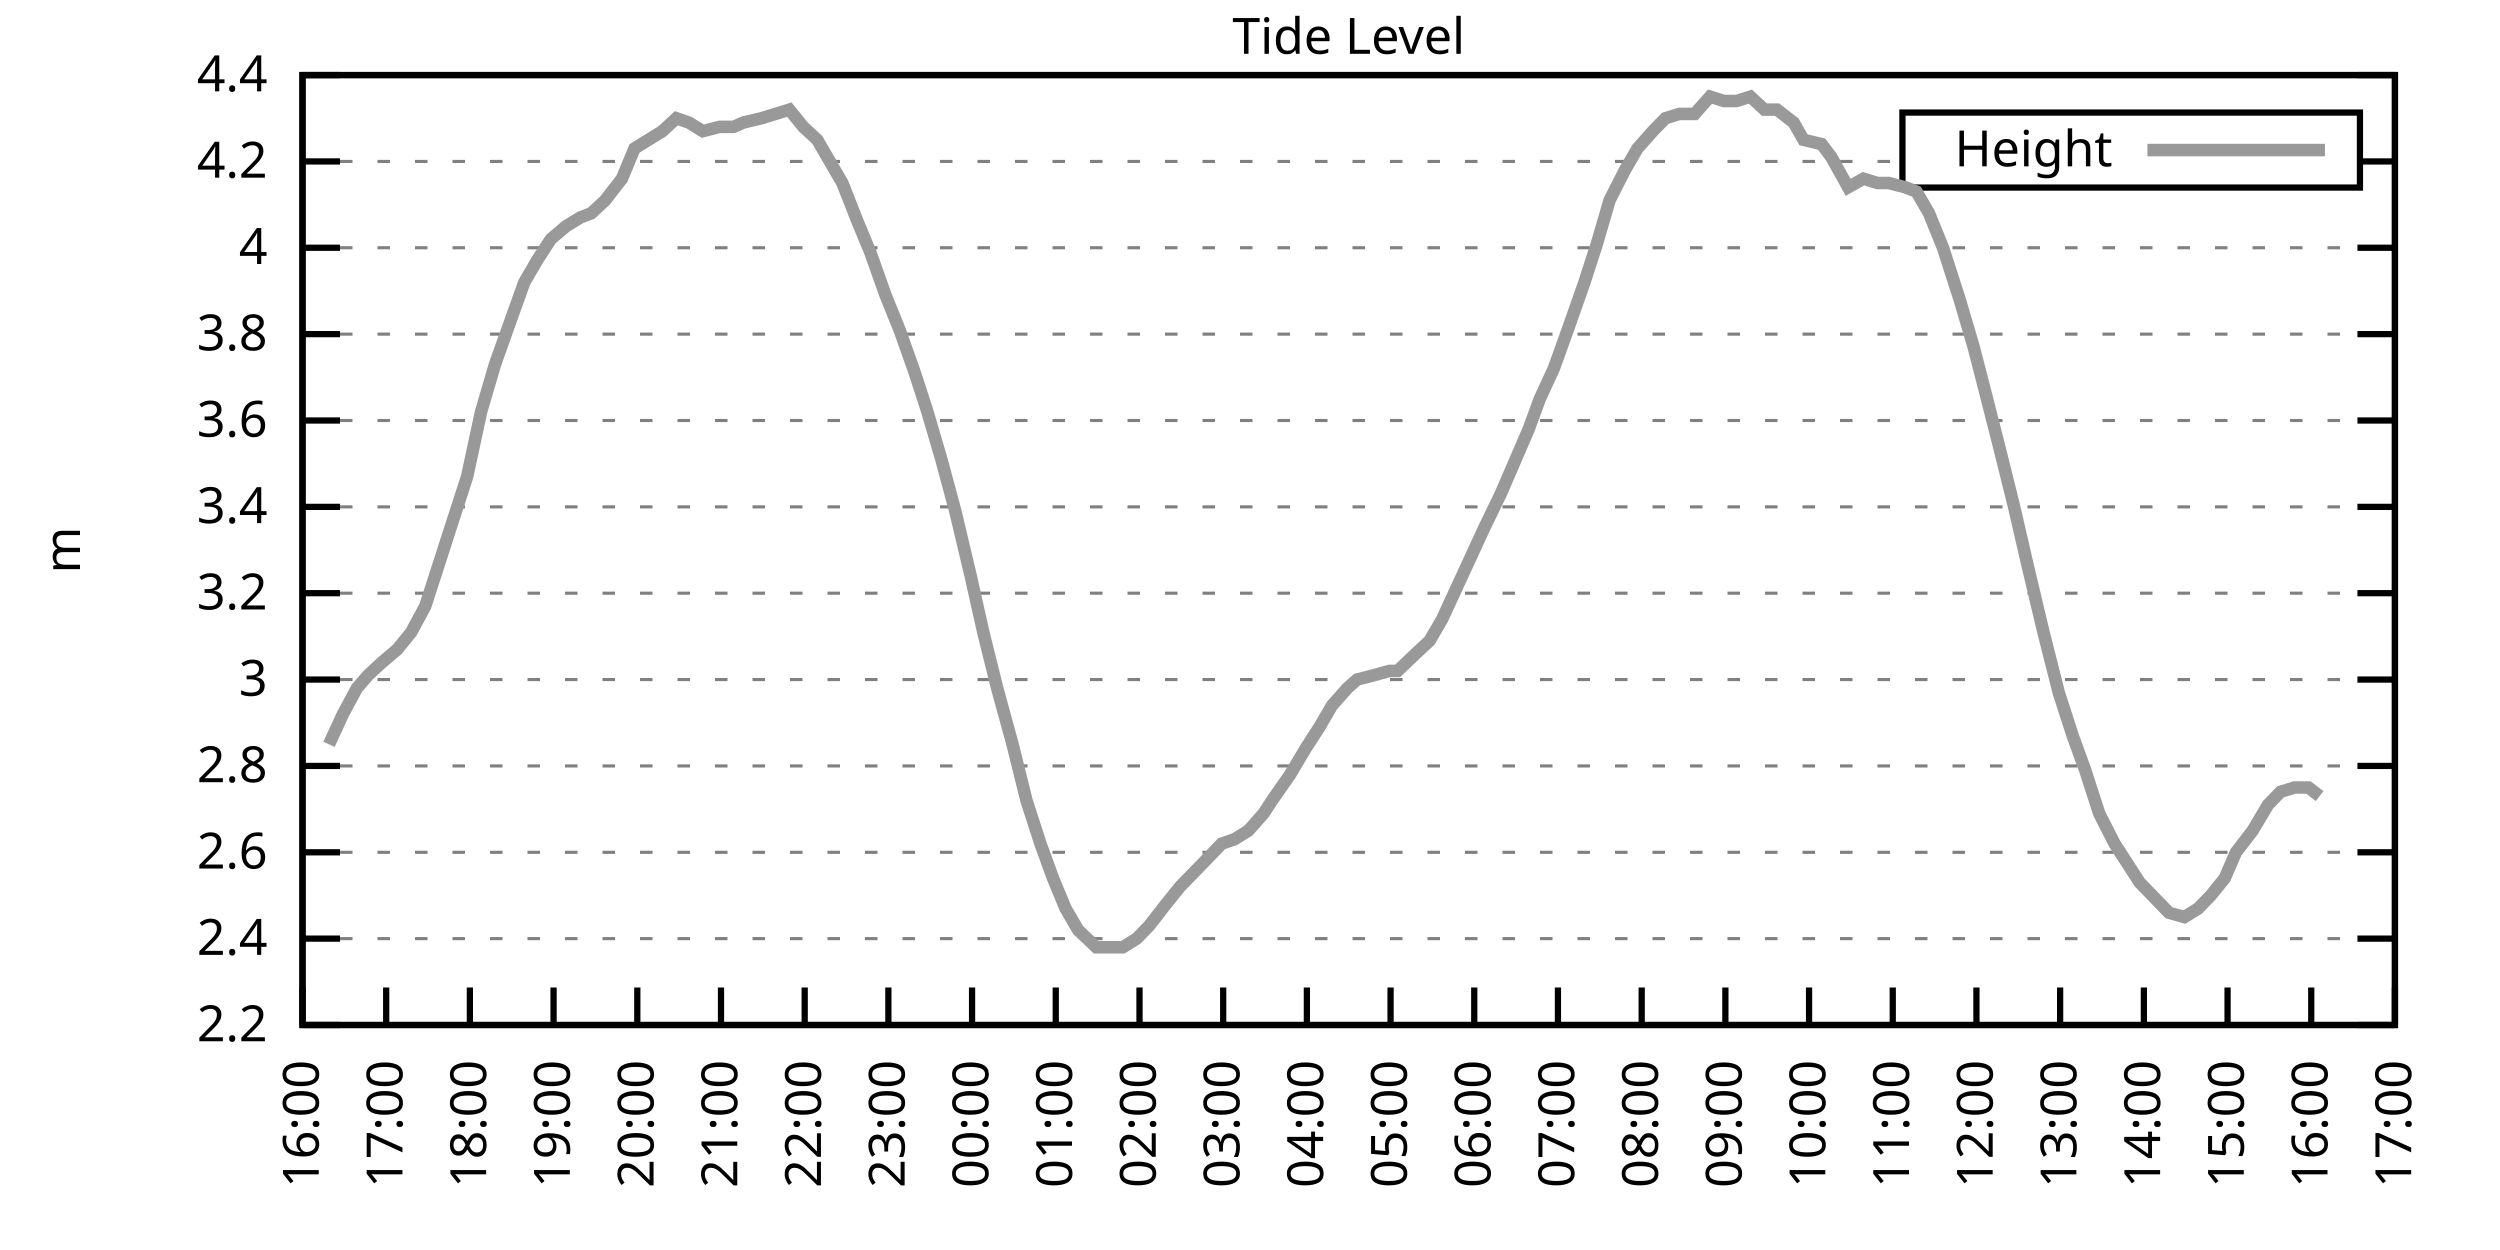
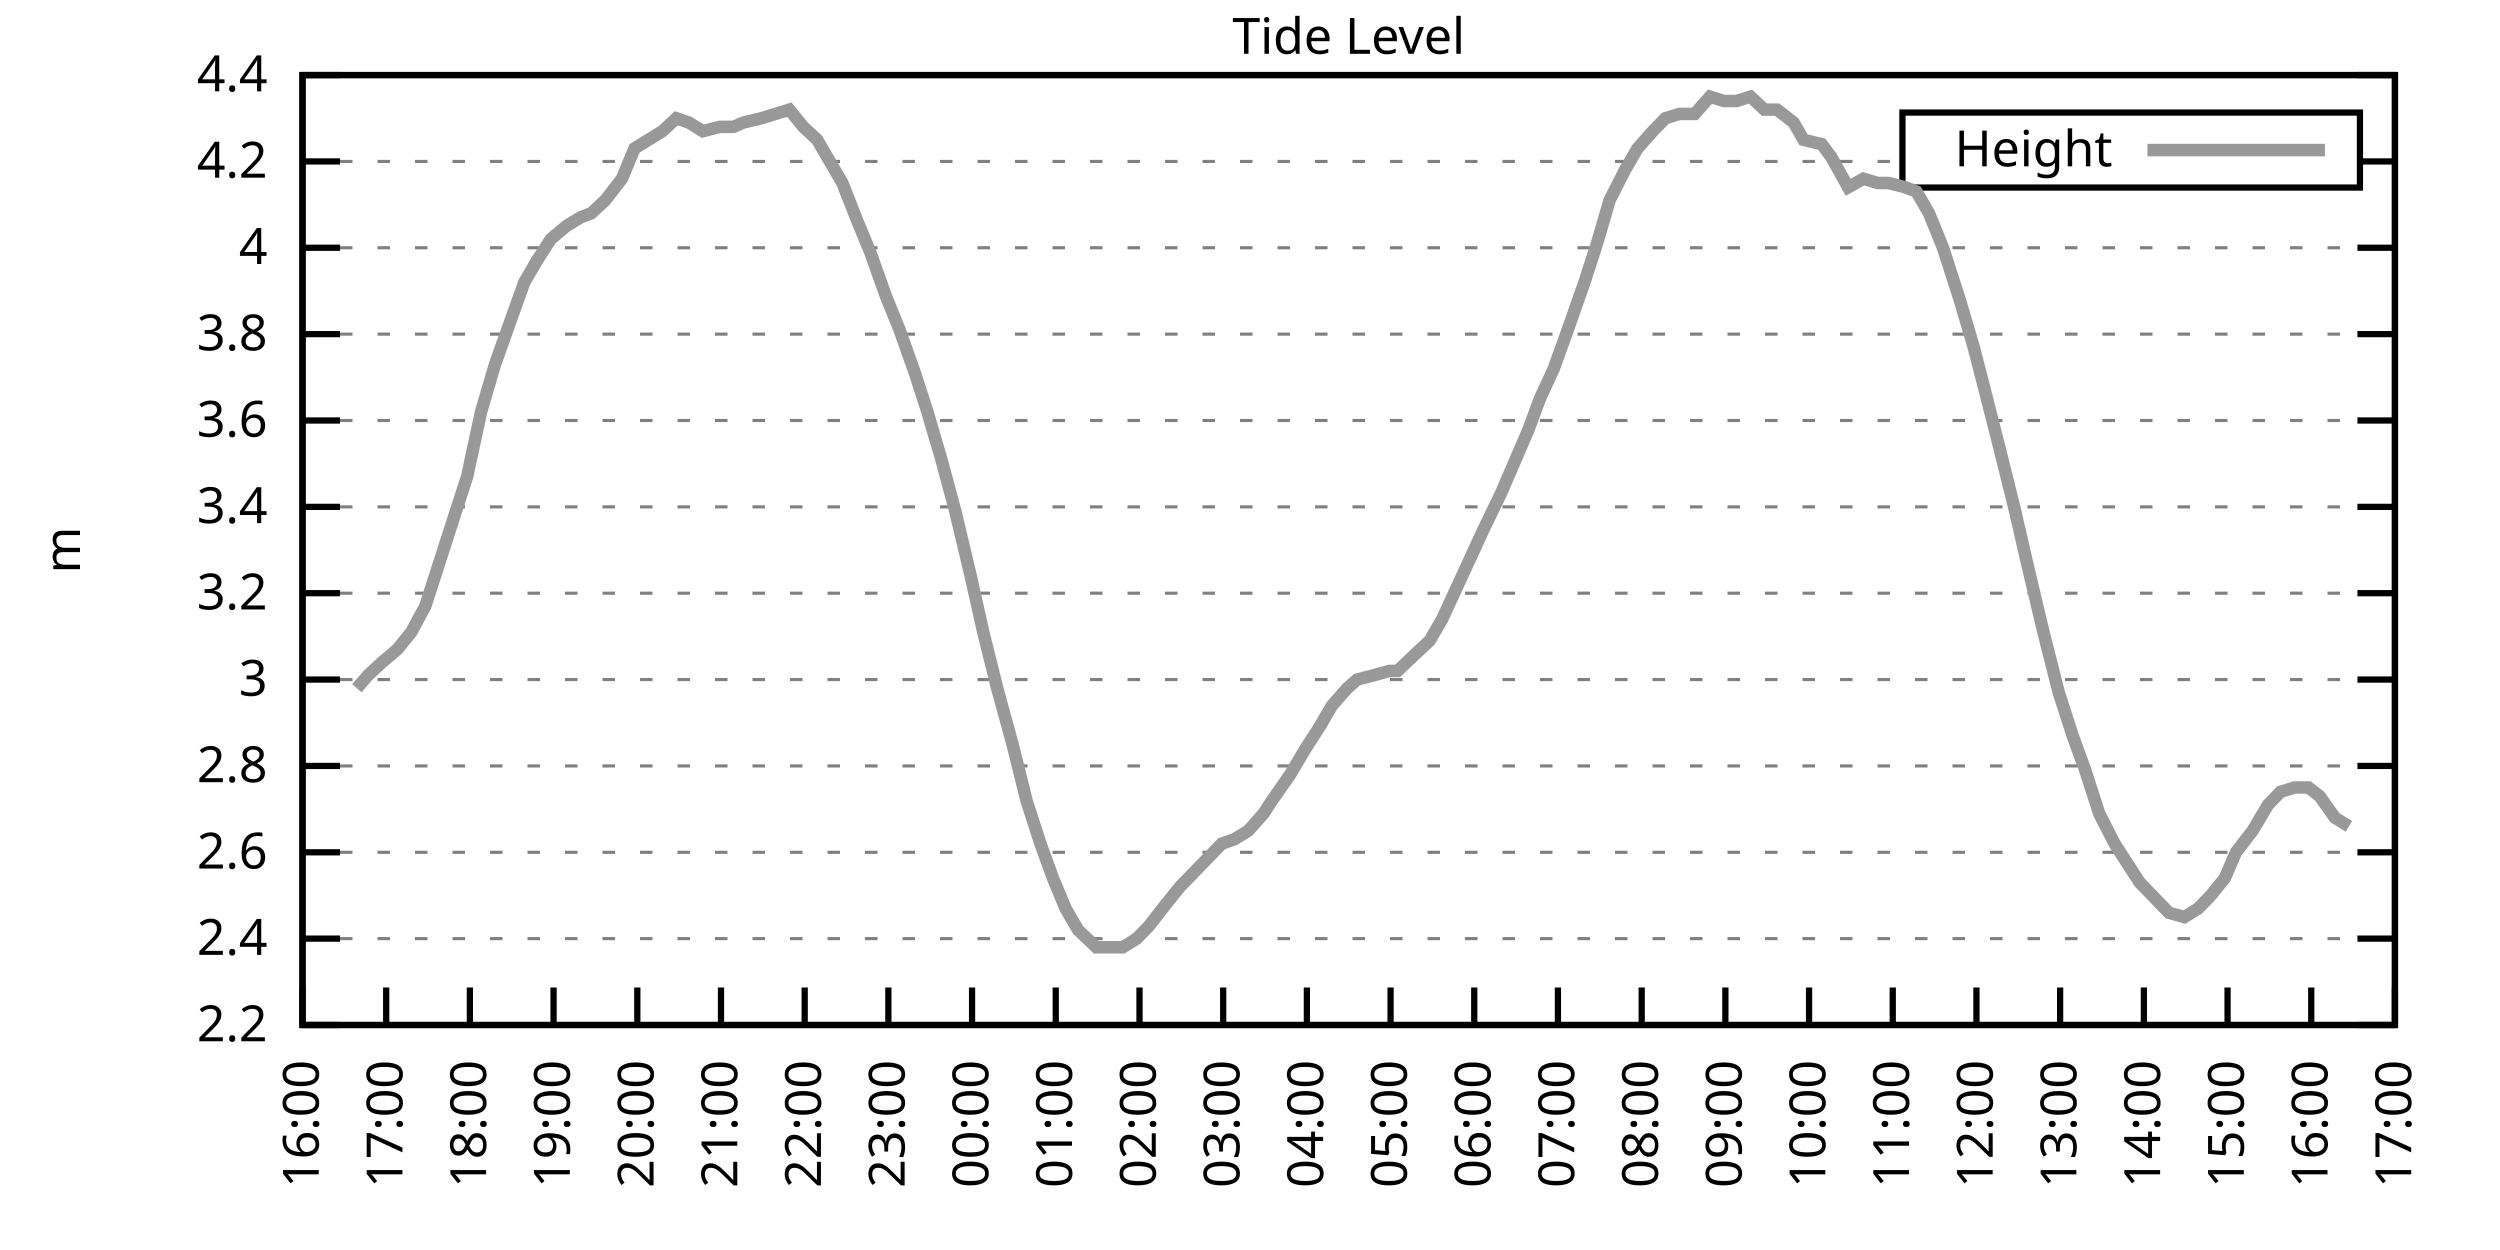
<svg xmlns="http://www.w3.org/2000/svg" xmlns:xlink="http://www.w3.org/1999/xlink" width="400" height="200" viewBox="0 0 400 200">
  <g id="gnuplot_canvas">
    <rect x="0" y="0" width="400" height="200" fill="none" />
    <defs>
      <circle id="gpDot" r="0.5" stroke-width="0.5" stroke="currentColor" />
      <path id="gpPt0" stroke-width="0.333" stroke="currentColor" d="M-1,0 h2 M0,-1 v2" />
      <path id="gpPt1" stroke-width="0.333" stroke="currentColor" d="M-1,-1 L1,1 M1,-1 L-1,1" />
      <path id="gpPt2" stroke-width="0.333" stroke="currentColor" d="M-1,0 L1,0 M0,-1 L0,1 M-1,-1 L1,1 M-1,1 L1,-1" />
      <rect id="gpPt3" stroke-width="0.333" stroke="currentColor" x="-1" y="-1" width="2" height="2" />
      <rect id="gpPt4" stroke-width="0.333" stroke="currentColor" fill="currentColor" x="-1" y="-1" width="2" height="2" />
      <circle id="gpPt5" stroke-width="0.333" stroke="currentColor" cx="0" cy="0" r="1" />
      <use xlink:href="#gpPt5" id="gpPt6" fill="currentColor" stroke="none" />
      <path id="gpPt7" stroke-width="0.333" stroke="currentColor" d="M0,-1.33 L-1.33,0.67 L1.33,0.67 z" />
      <use xlink:href="#gpPt7" id="gpPt8" fill="currentColor" stroke="none" />
      <use xlink:href="#gpPt7" id="gpPt9" stroke="currentColor" transform="rotate(180)" />
      <use xlink:href="#gpPt9" id="gpPt10" fill="currentColor" stroke="none" />
      <use xlink:href="#gpPt3" id="gpPt11" stroke="currentColor" transform="rotate(45)" />
      <use xlink:href="#gpPt11" id="gpPt12" fill="currentColor" stroke="none" />
      <path id="gpPt13" stroke-width="0.333" stroke="currentColor" d="M0,1.330 L1.265,0.411 L0.782,-1.067 L-0.782,-1.076 L-1.265,0.411 z" />
      <use xlink:href="#gpPt13" id="gpPt14" fill="currentColor" stroke="none" />
      <filter id="textbox" filterUnits="objectBoundingBox" x="0" y="0" height="1" width="1">
        <feFlood flood-color="white" flood-opacity="1" result="bgnd" />
        <feComposite in="SourceGraphic" in2="bgnd" operator="atop" />
      </filter>
      <filter id="greybox" filterUnits="objectBoundingBox" x="0" y="0" height="1" width="1">
        <feFlood flood-color="lightgrey" flood-opacity="1" result="grey" />
        <feComposite in="SourceGraphic" in2="grey" operator="atop" />
      </filter>
    </defs>
    <g fill="none" color="white" stroke="currentColor" stroke-width="1.00" stroke-linecap="butt" stroke-linejoin="miter">
</g>
    <g fill="none" color="black" stroke="currentColor" stroke-width="1.00" stroke-linecap="butt" stroke-linejoin="miter">
      <g stroke="none" shape-rendering="crispEdges">
        <polygon fill="rgb(255, 255, 255)" points="48.40,164.00 383.18,164.00 383.18,12.02 48.40,12.02 " />
      </g>
    </g>
    <g fill="none" color="black" stroke="currentColor" stroke-width="1.00" stroke-linecap="butt" stroke-linejoin="miter">
</g>
    <g fill="none" color="black" stroke="black" stroke-width="0.50" stroke-linecap="butt" stroke-linejoin="miter">
</g>
    <g fill="none" color="gray" stroke="currentColor" stroke-width="0.50" stroke-linecap="butt" stroke-linejoin="miter">
      <path stroke="gray" stroke-dasharray="2,4" class="gridline" d="M48.40,164.00 L383.19,164.00  " />
    </g>
    <g fill="none" color="gray" stroke="gray" stroke-width="1.00" stroke-linecap="butt" stroke-linejoin="miter">
</g>
    <g fill="none" color="black" stroke="currentColor" stroke-width="1.00" stroke-linecap="butt" stroke-linejoin="miter">
      <path stroke="black" d="M48.40,164.00 L54.40,164.00 M383.19,164.00 L377.19,164.00  " />
      <g transform="translate(42.80,166.60)" stroke="none" fill="black" font-family="Sans" font-size="8.00" text-anchor="end">
        <text>
          <tspan font-family="Sans"> 2.2</tspan>
        </text>
      </g>
    </g>
    <g fill="none" color="black" stroke="currentColor" stroke-width="1.00" stroke-linecap="butt" stroke-linejoin="miter">
</g>
    <g fill="none" color="black" stroke="black" stroke-width="0.50" stroke-linecap="butt" stroke-linejoin="miter">
</g>
    <g fill="none" color="gray" stroke="currentColor" stroke-width="0.50" stroke-linecap="butt" stroke-linejoin="miter">
      <path stroke="gray" stroke-dasharray="2,4" class="gridline" d="M48.40,150.18 L383.19,150.18  " />
    </g>
    <g fill="none" color="gray" stroke="gray" stroke-width="1.00" stroke-linecap="butt" stroke-linejoin="miter">
</g>
    <g fill="none" color="black" stroke="currentColor" stroke-width="1.00" stroke-linecap="butt" stroke-linejoin="miter">
      <path stroke="black" d="M48.40,150.18 L54.40,150.18 M383.19,150.18 L377.19,150.18  " />
      <g transform="translate(42.80,152.78)" stroke="none" fill="black" font-family="Sans" font-size="8.00" text-anchor="end">
        <text>
          <tspan font-family="Sans"> 2.4</tspan>
        </text>
      </g>
    </g>
    <g fill="none" color="black" stroke="currentColor" stroke-width="1.00" stroke-linecap="butt" stroke-linejoin="miter">
</g>
    <g fill="none" color="black" stroke="black" stroke-width="0.50" stroke-linecap="butt" stroke-linejoin="miter">
</g>
    <g fill="none" color="gray" stroke="currentColor" stroke-width="0.50" stroke-linecap="butt" stroke-linejoin="miter">
      <path stroke="gray" stroke-dasharray="2,4" class="gridline" d="M48.40,136.37 L383.19,136.37  " />
    </g>
    <g fill="none" color="gray" stroke="gray" stroke-width="1.00" stroke-linecap="butt" stroke-linejoin="miter">
</g>
    <g fill="none" color="black" stroke="currentColor" stroke-width="1.00" stroke-linecap="butt" stroke-linejoin="miter">
      <path stroke="black" d="M48.40,136.37 L54.40,136.37 M383.19,136.37 L377.19,136.37  " />
      <g transform="translate(42.80,138.97)" stroke="none" fill="black" font-family="Sans" font-size="8.00" text-anchor="end">
        <text>
          <tspan font-family="Sans"> 2.6</tspan>
        </text>
      </g>
    </g>
    <g fill="none" color="black" stroke="currentColor" stroke-width="1.00" stroke-linecap="butt" stroke-linejoin="miter">
</g>
    <g fill="none" color="black" stroke="black" stroke-width="0.50" stroke-linecap="butt" stroke-linejoin="miter">
</g>
    <g fill="none" color="gray" stroke="currentColor" stroke-width="0.50" stroke-linecap="butt" stroke-linejoin="miter">
      <path stroke="gray" stroke-dasharray="2,4" class="gridline" d="M48.40,122.55 L383.19,122.55  " />
    </g>
    <g fill="none" color="gray" stroke="gray" stroke-width="1.00" stroke-linecap="butt" stroke-linejoin="miter">
</g>
    <g fill="none" color="black" stroke="currentColor" stroke-width="1.00" stroke-linecap="butt" stroke-linejoin="miter">
      <path stroke="black" d="M48.40,122.55 L54.40,122.55 M383.19,122.55 L377.19,122.55  " />
      <g transform="translate(42.80,125.15)" stroke="none" fill="black" font-family="Sans" font-size="8.00" text-anchor="end">
        <text>
          <tspan font-family="Sans"> 2.8</tspan>
        </text>
      </g>
    </g>
    <g fill="none" color="black" stroke="currentColor" stroke-width="1.00" stroke-linecap="butt" stroke-linejoin="miter">
</g>
    <g fill="none" color="black" stroke="black" stroke-width="0.50" stroke-linecap="butt" stroke-linejoin="miter">
</g>
    <g fill="none" color="gray" stroke="currentColor" stroke-width="0.50" stroke-linecap="butt" stroke-linejoin="miter">
      <path stroke="gray" stroke-dasharray="2,4" class="gridline" d="M48.40,108.73 L383.19,108.73  " />
    </g>
    <g fill="none" color="gray" stroke="gray" stroke-width="1.00" stroke-linecap="butt" stroke-linejoin="miter">
</g>
    <g fill="none" color="black" stroke="currentColor" stroke-width="1.00" stroke-linecap="butt" stroke-linejoin="miter">
      <path stroke="black" d="M48.40,108.73 L54.40,108.73 M383.19,108.73 L377.19,108.73  " />
      <g transform="translate(42.80,111.33)" stroke="none" fill="black" font-family="Sans" font-size="8.00" text-anchor="end">
        <text>
          <tspan font-family="Sans"> 3</tspan>
        </text>
      </g>
    </g>
    <g fill="none" color="black" stroke="currentColor" stroke-width="1.00" stroke-linecap="butt" stroke-linejoin="miter">
</g>
    <g fill="none" color="black" stroke="black" stroke-width="0.50" stroke-linecap="butt" stroke-linejoin="miter">
</g>
    <g fill="none" color="gray" stroke="currentColor" stroke-width="0.50" stroke-linecap="butt" stroke-linejoin="miter">
      <path stroke="gray" stroke-dasharray="2,4" class="gridline" d="M48.40,94.91 L383.19,94.91  " />
    </g>
    <g fill="none" color="gray" stroke="gray" stroke-width="1.00" stroke-linecap="butt" stroke-linejoin="miter">
</g>
    <g fill="none" color="black" stroke="currentColor" stroke-width="1.00" stroke-linecap="butt" stroke-linejoin="miter">
      <path stroke="black" d="M48.40,94.91 L54.40,94.91 M383.19,94.91 L377.19,94.91  " />
      <g transform="translate(42.80,97.51)" stroke="none" fill="black" font-family="Sans" font-size="8.00" text-anchor="end">
        <text>
          <tspan font-family="Sans"> 3.2</tspan>
        </text>
      </g>
    </g>
    <g fill="none" color="black" stroke="currentColor" stroke-width="1.00" stroke-linecap="butt" stroke-linejoin="miter">
</g>
    <g fill="none" color="black" stroke="black" stroke-width="0.50" stroke-linecap="butt" stroke-linejoin="miter">
</g>
    <g fill="none" color="gray" stroke="currentColor" stroke-width="0.50" stroke-linecap="butt" stroke-linejoin="miter">
      <path stroke="gray" stroke-dasharray="2,4" class="gridline" d="M48.40,81.10 L383.19,81.10  " />
    </g>
    <g fill="none" color="gray" stroke="gray" stroke-width="1.00" stroke-linecap="butt" stroke-linejoin="miter">
</g>
    <g fill="none" color="black" stroke="currentColor" stroke-width="1.00" stroke-linecap="butt" stroke-linejoin="miter">
      <path stroke="black" d="M48.40,81.10 L54.40,81.10 M383.19,81.10 L377.19,81.10  " />
      <g transform="translate(42.80,83.70)" stroke="none" fill="black" font-family="Sans" font-size="8.00" text-anchor="end">
        <text>
          <tspan font-family="Sans"> 3.4</tspan>
        </text>
      </g>
    </g>
    <g fill="none" color="black" stroke="currentColor" stroke-width="1.00" stroke-linecap="butt" stroke-linejoin="miter">
</g>
    <g fill="none" color="black" stroke="black" stroke-width="0.50" stroke-linecap="butt" stroke-linejoin="miter">
</g>
    <g fill="none" color="gray" stroke="currentColor" stroke-width="0.50" stroke-linecap="butt" stroke-linejoin="miter">
      <path stroke="gray" stroke-dasharray="2,4" class="gridline" d="M48.40,67.28 L383.19,67.28  " />
    </g>
    <g fill="none" color="gray" stroke="gray" stroke-width="1.00" stroke-linecap="butt" stroke-linejoin="miter">
</g>
    <g fill="none" color="black" stroke="currentColor" stroke-width="1.00" stroke-linecap="butt" stroke-linejoin="miter">
      <path stroke="black" d="M48.40,67.28 L54.40,67.28 M383.19,67.28 L377.19,67.28  " />
      <g transform="translate(42.80,69.88)" stroke="none" fill="black" font-family="Sans" font-size="8.00" text-anchor="end">
        <text>
          <tspan font-family="Sans"> 3.6</tspan>
        </text>
      </g>
    </g>
    <g fill="none" color="black" stroke="currentColor" stroke-width="1.00" stroke-linecap="butt" stroke-linejoin="miter">
</g>
    <g fill="none" color="black" stroke="black" stroke-width="0.50" stroke-linecap="butt" stroke-linejoin="miter">
</g>
    <g fill="none" color="gray" stroke="currentColor" stroke-width="0.50" stroke-linecap="butt" stroke-linejoin="miter">
      <path stroke="gray" stroke-dasharray="2,4" class="gridline" d="M48.40,53.46 L383.19,53.46  " />
    </g>
    <g fill="none" color="gray" stroke="gray" stroke-width="1.00" stroke-linecap="butt" stroke-linejoin="miter">
</g>
    <g fill="none" color="black" stroke="currentColor" stroke-width="1.00" stroke-linecap="butt" stroke-linejoin="miter">
      <path stroke="black" d="M48.40,53.46 L54.40,53.46 M383.19,53.46 L377.19,53.46  " />
      <g transform="translate(42.80,56.06)" stroke="none" fill="black" font-family="Sans" font-size="8.00" text-anchor="end">
        <text>
          <tspan font-family="Sans"> 3.8</tspan>
        </text>
      </g>
    </g>
    <g fill="none" color="black" stroke="currentColor" stroke-width="1.00" stroke-linecap="butt" stroke-linejoin="miter">
</g>
    <g fill="none" color="black" stroke="black" stroke-width="0.50" stroke-linecap="butt" stroke-linejoin="miter">
</g>
    <g fill="none" color="gray" stroke="currentColor" stroke-width="0.50" stroke-linecap="butt" stroke-linejoin="miter">
      <path stroke="gray" stroke-dasharray="2,4" class="gridline" d="M48.40,39.64 L383.19,39.64  " />
    </g>
    <g fill="none" color="gray" stroke="gray" stroke-width="1.00" stroke-linecap="butt" stroke-linejoin="miter">
</g>
    <g fill="none" color="black" stroke="currentColor" stroke-width="1.00" stroke-linecap="butt" stroke-linejoin="miter">
      <path stroke="black" d="M48.40,39.64 L54.40,39.64 M383.19,39.64 L377.19,39.64  " />
      <g transform="translate(42.80,42.24)" stroke="none" fill="black" font-family="Sans" font-size="8.00" text-anchor="end">
        <text>
          <tspan font-family="Sans"> 4</tspan>
        </text>
      </g>
    </g>
    <g fill="none" color="black" stroke="currentColor" stroke-width="1.00" stroke-linecap="butt" stroke-linejoin="miter">
</g>
    <g fill="none" color="black" stroke="black" stroke-width="0.50" stroke-linecap="butt" stroke-linejoin="miter">
</g>
    <g fill="none" color="gray" stroke="currentColor" stroke-width="0.50" stroke-linecap="butt" stroke-linejoin="miter">
      <path stroke="gray" stroke-dasharray="2,4" class="gridline" d="M48.40,25.83 L304.39,25.83 M377.59,25.83 L383.19,25.83  " />
    </g>
    <g fill="none" color="gray" stroke="gray" stroke-width="1.00" stroke-linecap="butt" stroke-linejoin="miter">
</g>
    <g fill="none" color="black" stroke="currentColor" stroke-width="1.00" stroke-linecap="butt" stroke-linejoin="miter">
      <path stroke="black" d="M48.40,25.83 L54.40,25.83 M383.19,25.83 L377.19,25.83  " />
      <g transform="translate(42.80,28.43)" stroke="none" fill="black" font-family="Sans" font-size="8.00" text-anchor="end">
        <text>
          <tspan font-family="Sans"> 4.2</tspan>
        </text>
      </g>
    </g>
    <g fill="none" color="black" stroke="currentColor" stroke-width="1.00" stroke-linecap="butt" stroke-linejoin="miter">
</g>
    <g fill="none" color="black" stroke="black" stroke-width="0.50" stroke-linecap="butt" stroke-linejoin="miter">
</g>
    <g fill="none" color="gray" stroke="currentColor" stroke-width="0.50" stroke-linecap="butt" stroke-linejoin="miter">
      <path stroke="gray" stroke-dasharray="2,4" class="gridline" d="M48.40,12.01 L383.19,12.01  " />
    </g>
    <g fill="none" color="gray" stroke="gray" stroke-width="1.00" stroke-linecap="butt" stroke-linejoin="miter">
</g>
    <g fill="none" color="black" stroke="currentColor" stroke-width="1.00" stroke-linecap="butt" stroke-linejoin="miter">
      <path stroke="black" d="M48.40,12.01 L54.40,12.01 M383.19,12.01 L377.19,12.01  " />
      <g transform="translate(42.80,14.61)" stroke="none" fill="black" font-family="Sans" font-size="8.00" text-anchor="end">
        <text>
          <tspan font-family="Sans"> 4.4</tspan>
        </text>
      </g>
    </g>
    <g fill="none" color="black" stroke="currentColor" stroke-width="1.00" stroke-linecap="butt" stroke-linejoin="miter">
      <path stroke="black" d="M48.40,164.00 L48.40,158.00  " />
      <g transform="translate(51.00,169.60) rotate(270.00)" stroke="none" fill="black" font-family="Sans" font-size="8.00" text-anchor="end">
        <text>
          <tspan font-family="Sans">16:00</tspan>
        </text>
      </g>
    </g>
    <g fill="none" color="black" stroke="currentColor" stroke-width="1.00" stroke-linecap="butt" stroke-linejoin="miter">
      <path stroke="black" d="M61.79,164.00 L61.79,158.00  " />
      <g transform="translate(64.39,169.60) rotate(270.00)" stroke="none" fill="black" font-family="Sans" font-size="8.00" text-anchor="end">
        <text>
          <tspan font-family="Sans">17:00</tspan>
        </text>
      </g>
    </g>
    <g fill="none" color="black" stroke="currentColor" stroke-width="1.00" stroke-linecap="butt" stroke-linejoin="miter">
      <path stroke="black" d="M75.18,164.00 L75.18,158.00  " />
      <g transform="translate(77.78,169.60) rotate(270.00)" stroke="none" fill="black" font-family="Sans" font-size="8.00" text-anchor="end">
        <text>
          <tspan font-family="Sans">18:00</tspan>
        </text>
      </g>
    </g>
    <g fill="none" color="black" stroke="currentColor" stroke-width="1.00" stroke-linecap="butt" stroke-linejoin="miter">
      <path stroke="black" d="M88.57,164.00 L88.57,158.00  " />
      <g transform="translate(91.17,169.60) rotate(270.00)" stroke="none" fill="black" font-family="Sans" font-size="8.00" text-anchor="end">
        <text>
          <tspan font-family="Sans">19:00</tspan>
        </text>
      </g>
    </g>
    <g fill="none" color="black" stroke="currentColor" stroke-width="1.00" stroke-linecap="butt" stroke-linejoin="miter">
      <path stroke="black" d="M101.97,164.00 L101.97,158.00  " />
      <g transform="translate(104.57,169.60) rotate(270.00)" stroke="none" fill="black" font-family="Sans" font-size="8.00" text-anchor="end">
        <text>
          <tspan font-family="Sans">20:00</tspan>
        </text>
      </g>
    </g>
    <g fill="none" color="black" stroke="currentColor" stroke-width="1.00" stroke-linecap="butt" stroke-linejoin="miter">
      <path stroke="black" d="M115.36,164.00 L115.36,158.00  " />
      <g transform="translate(117.96,169.60) rotate(270.00)" stroke="none" fill="black" font-family="Sans" font-size="8.00" text-anchor="end">
        <text>
          <tspan font-family="Sans">21:00</tspan>
        </text>
      </g>
    </g>
    <g fill="none" color="black" stroke="currentColor" stroke-width="1.00" stroke-linecap="butt" stroke-linejoin="miter">
      <path stroke="black" d="M128.75,164.00 L128.75,158.00  " />
      <g transform="translate(131.35,169.60) rotate(270.00)" stroke="none" fill="black" font-family="Sans" font-size="8.00" text-anchor="end">
        <text>
          <tspan font-family="Sans">22:00</tspan>
        </text>
      </g>
    </g>
    <g fill="none" color="black" stroke="currentColor" stroke-width="1.00" stroke-linecap="butt" stroke-linejoin="miter">
      <path stroke="black" d="M142.14,164.00 L142.14,158.00  " />
      <g transform="translate(144.74,169.60) rotate(270.00)" stroke="none" fill="black" font-family="Sans" font-size="8.00" text-anchor="end">
        <text>
          <tspan font-family="Sans">23:00</tspan>
        </text>
      </g>
    </g>
    <g fill="none" color="black" stroke="currentColor" stroke-width="1.00" stroke-linecap="butt" stroke-linejoin="miter">
      <path stroke="black" d="M155.53,164.00 L155.53,158.00  " />
      <g transform="translate(158.13,169.60) rotate(270.00)" stroke="none" fill="black" font-family="Sans" font-size="8.00" text-anchor="end">
        <text>
          <tspan font-family="Sans">00:00</tspan>
        </text>
      </g>
    </g>
    <g fill="none" color="black" stroke="currentColor" stroke-width="1.00" stroke-linecap="butt" stroke-linejoin="miter">
      <path stroke="black" d="M168.92,164.00 L168.92,158.00  " />
      <g transform="translate(171.52,169.60) rotate(270.00)" stroke="none" fill="black" font-family="Sans" font-size="8.00" text-anchor="end">
        <text>
          <tspan font-family="Sans">01:00</tspan>
        </text>
      </g>
    </g>
    <g fill="none" color="black" stroke="currentColor" stroke-width="1.00" stroke-linecap="butt" stroke-linejoin="miter">
      <path stroke="black" d="M182.32,164.00 L182.32,158.00  " />
      <g transform="translate(184.92,169.60) rotate(270.00)" stroke="none" fill="black" font-family="Sans" font-size="8.00" text-anchor="end">
        <text>
          <tspan font-family="Sans">02:00</tspan>
        </text>
      </g>
    </g>
    <g fill="none" color="black" stroke="currentColor" stroke-width="1.00" stroke-linecap="butt" stroke-linejoin="miter">
      <path stroke="black" d="M195.71,164.00 L195.71,158.00  " />
      <g transform="translate(198.31,169.60) rotate(270.00)" stroke="none" fill="black" font-family="Sans" font-size="8.00" text-anchor="end">
        <text>
          <tspan font-family="Sans">03:00</tspan>
        </text>
      </g>
    </g>
    <g fill="none" color="black" stroke="currentColor" stroke-width="1.00" stroke-linecap="butt" stroke-linejoin="miter">
      <path stroke="black" d="M209.10,164.00 L209.10,158.00  " />
      <g transform="translate(211.70,169.60) rotate(270.00)" stroke="none" fill="black" font-family="Sans" font-size="8.00" text-anchor="end">
        <text>
          <tspan font-family="Sans">04:00</tspan>
        </text>
      </g>
    </g>
    <g fill="none" color="black" stroke="currentColor" stroke-width="1.00" stroke-linecap="butt" stroke-linejoin="miter">
      <path stroke="black" d="M222.49,164.00 L222.49,158.00  " />
      <g transform="translate(225.09,169.60) rotate(270.00)" stroke="none" fill="black" font-family="Sans" font-size="8.00" text-anchor="end">
        <text>
          <tspan font-family="Sans">05:00</tspan>
        </text>
      </g>
    </g>
    <g fill="none" color="black" stroke="currentColor" stroke-width="1.00" stroke-linecap="butt" stroke-linejoin="miter">
      <path stroke="black" d="M235.88,164.00 L235.88,158.00  " />
      <g transform="translate(238.48,169.60) rotate(270.00)" stroke="none" fill="black" font-family="Sans" font-size="8.00" text-anchor="end">
        <text>
          <tspan font-family="Sans">06:00</tspan>
        </text>
      </g>
    </g>
    <g fill="none" color="black" stroke="currentColor" stroke-width="1.00" stroke-linecap="butt" stroke-linejoin="miter">
      <path stroke="black" d="M249.27,164.00 L249.27,158.00  " />
      <g transform="translate(251.87,169.60) rotate(270.00)" stroke="none" fill="black" font-family="Sans" font-size="8.00" text-anchor="end">
        <text>
          <tspan font-family="Sans">07:00</tspan>
        </text>
      </g>
    </g>
    <g fill="none" color="black" stroke="currentColor" stroke-width="1.00" stroke-linecap="butt" stroke-linejoin="miter">
      <path stroke="black" d="M262.67,164.00 L262.67,158.00  " />
      <g transform="translate(265.27,169.60) rotate(270.00)" stroke="none" fill="black" font-family="Sans" font-size="8.00" text-anchor="end">
        <text>
          <tspan font-family="Sans">08:00</tspan>
        </text>
      </g>
    </g>
    <g fill="none" color="black" stroke="currentColor" stroke-width="1.00" stroke-linecap="butt" stroke-linejoin="miter">
      <path stroke="black" d="M276.06,164.00 L276.06,158.00  " />
      <g transform="translate(278.66,169.60) rotate(270.00)" stroke="none" fill="black" font-family="Sans" font-size="8.00" text-anchor="end">
        <text>
          <tspan font-family="Sans">09:00</tspan>
        </text>
      </g>
    </g>
    <g fill="none" color="black" stroke="currentColor" stroke-width="1.00" stroke-linecap="butt" stroke-linejoin="miter">
      <path stroke="black" d="M289.45,164.00 L289.45,158.00  " />
      <g transform="translate(292.05,169.60) rotate(270.00)" stroke="none" fill="black" font-family="Sans" font-size="8.00" text-anchor="end">
        <text>
          <tspan font-family="Sans">10:00</tspan>
        </text>
      </g>
    </g>
    <g fill="none" color="black" stroke="currentColor" stroke-width="1.00" stroke-linecap="butt" stroke-linejoin="miter">
      <path stroke="black" d="M302.84,164.00 L302.84,158.00  " />
      <g transform="translate(305.44,169.60) rotate(270.00)" stroke="none" fill="black" font-family="Sans" font-size="8.00" text-anchor="end">
        <text>
          <tspan font-family="Sans">11:00</tspan>
        </text>
      </g>
    </g>
    <g fill="none" color="black" stroke="currentColor" stroke-width="1.00" stroke-linecap="butt" stroke-linejoin="miter">
      <path stroke="black" d="M316.23,164.00 L316.23,158.00  " />
      <g transform="translate(318.83,169.60) rotate(270.00)" stroke="none" fill="black" font-family="Sans" font-size="8.00" text-anchor="end">
        <text>
          <tspan font-family="Sans">12:00</tspan>
        </text>
      </g>
    </g>
    <g fill="none" color="black" stroke="currentColor" stroke-width="1.00" stroke-linecap="butt" stroke-linejoin="miter">
      <path stroke="black" d="M329.62,164.00 L329.62,158.00  " />
      <g transform="translate(332.22,169.60) rotate(270.00)" stroke="none" fill="black" font-family="Sans" font-size="8.00" text-anchor="end">
        <text>
          <tspan font-family="Sans">13:00</tspan>
        </text>
      </g>
    </g>
    <g fill="none" color="black" stroke="currentColor" stroke-width="1.00" stroke-linecap="butt" stroke-linejoin="miter">
      <path stroke="black" d="M343.02,164.00 L343.02,158.00  " />
      <g transform="translate(345.62,169.60) rotate(270.00)" stroke="none" fill="black" font-family="Sans" font-size="8.00" text-anchor="end">
        <text>
          <tspan font-family="Sans">14:00</tspan>
        </text>
      </g>
    </g>
    <g fill="none" color="black" stroke="currentColor" stroke-width="1.00" stroke-linecap="butt" stroke-linejoin="miter">
      <path stroke="black" d="M356.41,164.00 L356.41,158.00  " />
      <g transform="translate(359.01,169.60) rotate(270.00)" stroke="none" fill="black" font-family="Sans" font-size="8.00" text-anchor="end">
        <text>
          <tspan font-family="Sans">15:00</tspan>
        </text>
      </g>
    </g>
    <g fill="none" color="black" stroke="currentColor" stroke-width="1.00" stroke-linecap="butt" stroke-linejoin="miter">
      <path stroke="black" d="M369.80,164.00 L369.80,158.00  " />
      <g transform="translate(372.40,169.60) rotate(270.00)" stroke="none" fill="black" font-family="Sans" font-size="8.00" text-anchor="end">
        <text>
          <tspan font-family="Sans">16:00</tspan>
        </text>
      </g>
    </g>
    <g fill="none" color="black" stroke="currentColor" stroke-width="1.00" stroke-linecap="butt" stroke-linejoin="miter">
      <path stroke="black" d="M383.19,164.00 L383.19,158.00  " />
      <g transform="translate(385.79,169.60) rotate(270.00)" stroke="none" fill="black" font-family="Sans" font-size="8.00" text-anchor="end">
        <text>
          <tspan font-family="Sans">17:00</tspan>
        </text>
      </g>
    </g>
    <g fill="none" color="black" stroke="currentColor" stroke-width="1.00" stroke-linecap="butt" stroke-linejoin="miter">
</g>
    <g fill="none" color="black" stroke="currentColor" stroke-width="1.00" stroke-linecap="butt" stroke-linejoin="miter">
      <path stroke="black" d="M48.40,12.01 L48.40,164.00 L383.19,164.00 L383.19,12.01 L48.40,12.01 Z  " />
    </g>
    <g fill="none" color="black" stroke="currentColor" stroke-width="1.00" stroke-linecap="butt" stroke-linejoin="miter">
</g>
    <g fill="none" color="black" stroke="currentColor" stroke-width="1.00" stroke-linecap="butt" stroke-linejoin="miter">
      <path stroke="black" d="M304.39,30.01 L304.39,18.01 L377.59,18.01 L377.59,30.01 L304.39,30.01 Z  " />
    </g>
    <g id="Tide_level_plot_1">
      <g fill="none" color="white" stroke="black" stroke-width="2.00" stroke-linecap="butt" stroke-linejoin="miter">
</g>
      <g fill="none" color="black" stroke="currentColor" stroke-width="2.00" stroke-linecap="butt" stroke-linejoin="miter">
        <g transform="translate(337.99,26.61)" stroke="none" fill="black" font-family="Sans" font-size="8.00" text-anchor="end">
          <text>
            <tspan font-family="Sans">Height</tspan>
          </text>
        </g>
      </g>
      <g fill="none" color="black" stroke="currentColor" stroke-width="2.00" stroke-linecap="butt" stroke-linejoin="miter">
-         <path stroke="rgb(153, 153, 153)" d="M343.59,24.01 L371.99,24.01 M52.64,119.09 L54.87,114.26 L57.10,110.11 L58.89,108.04 L61.12,105.97 L63.58,103.89   L65.81,101.13 L68.04,96.99 L70.05,90.77 L72.50,83.17 L74.74,76.26 L76.97,65.90 L79.20,58.30 L81.66,51.39   L83.89,45.17 L85.90,41.72 L88.13,38.26 L90.58,36.19 L92.82,34.81 L94.60,34.12 L96.83,32.05 L99.51,28.59   L101.52,23.75 L103.75,22.37 L105.98,20.99 L108.22,18.92 L110.22,19.61 L112.46,20.99 L115.13,20.30 L117.37,20.30   L118.93,19.61 L121.83,18.92 L124.06,18.23 L126.29,17.54 L128.53,20.30 L130.76,22.37 L132.77,25.83 L134.78,29.28   L137.23,35.50 L139.24,40.34 L141.69,47.24 L143.93,52.77 L146.38,59.68 L148.39,65.90 L150.62,73.50 L152.85,81.79   L155.31,92.15 L157.32,101.13 L159.55,110.11 L162.01,119.09 L164.24,128.08 L166.47,134.98 L168.48,140.51 L170.49,145.35   L172.50,148.80 L175.40,151.56 L176.96,151.56 L179.64,151.56 L181.87,150.18 L183.88,148.11 L186.56,144.66 L188.79,141.89   L190.13,140.51 L192.81,137.75 L195.48,134.98 L197.49,134.29 L199.73,132.91 L202.18,130.15 L203.52,128.08 L206.42,123.93   L208.88,119.78 L211.11,116.33 L213.12,112.88 L215.57,110.11 L217.13,108.73 L219.81,108.04 L222.27,107.35 L223.61,107.35   L226.51,104.59 L228.74,102.51 L230.75,99.06 L232.98,94.22 L235.21,89.39 L237.44,84.55 L240.12,79.02 L241.91,74.88   L244.59,68.66 L246.37,63.82 L248.60,58.99 L250.84,52.77 L253.51,45.17 L255.52,38.95 L257.53,32.05 L259.99,27.21   L262.00,23.75 L264.45,20.99 L266.46,18.92 L268.69,18.23 L271.15,18.23 L273.60,15.46 L275.83,16.16 L277.84,16.16   L280.07,15.46 L282.31,17.54 L284.32,17.54 L286.99,19.61 L288.56,22.37 L291.46,23.06 L293.02,25.14 L295.70,29.97   L298.15,28.59 L300.39,29.28 L302.17,29.28 L304.85,29.97 L306.63,30.66 L308.64,34.12 L310.88,39.64 L313.55,47.93   L315.79,55.53 L317.57,62.44 L320.03,72.12 L322.26,81.10 L324.49,90.77 L326.95,101.13 L329.40,110.80 L331.63,117.71   L333.64,123.24 L335.87,130.15 L338.33,134.98 L340.56,138.44 L342.35,141.20 L345.02,143.96 L347.03,146.04 L349.49,146.73   L351.72,145.35 L353.73,143.27 L355.96,140.51 L357.75,136.37 L360.42,132.91 L362.88,128.77 L364.89,126.69 L367.12,126.00   L369.35,126.00 L371.14,127.38  " />
+         <path stroke="rgb(153, 153, 153)" d="M343.59,24.01 L371.99,24.01 M57.10,110.11 L58.89,108.04 L61.12,105.97 L63.58,103.89 L65.81,101.13 L68.04,96.99   L70.05,90.77 L72.50,83.17 L74.74,76.26 L76.97,65.90 L79.20,58.30 L81.66,51.39 L83.89,45.17 L85.90,41.72   L88.13,38.26 L90.58,36.19 L92.82,34.81 L94.60,34.12 L96.83,32.05 L99.51,28.59 L101.52,23.75 L103.75,22.37   L105.98,20.99 L108.22,18.92 L110.22,19.61 L112.46,20.99 L115.13,20.30 L117.37,20.30 L118.93,19.61 L121.83,18.92   L124.06,18.23 L126.29,17.54 L128.53,20.30 L130.76,22.37 L132.77,25.83 L134.78,29.28 L137.23,35.50 L139.24,40.34   L141.69,47.24 L143.93,52.77 L146.38,59.68 L148.39,65.90 L150.62,73.50 L152.85,81.79 L155.31,92.15 L157.32,101.13   L159.55,110.11 L162.01,119.09 L164.24,128.08 L166.47,134.98 L168.48,140.51 L170.49,145.35 L172.50,148.80 L175.40,151.56   L176.96,151.56 L179.64,151.56 L181.87,150.18 L183.88,148.11 L186.56,144.66 L188.79,141.89 L190.13,140.51 L192.81,137.75   L195.48,134.98 L197.49,134.29 L199.73,132.91 L202.18,130.15 L203.52,128.08 L206.42,123.93 L208.88,119.78 L211.11,116.33   L213.12,112.88 L215.57,110.11 L217.13,108.73 L219.81,108.04 L222.27,107.35 L223.61,107.35 L226.51,104.59 L228.74,102.51   L230.75,99.06 L232.98,94.22 L235.21,89.39 L237.44,84.55 L240.12,79.02 L241.91,74.88 L244.59,68.66 L246.37,63.82   L248.60,58.99 L250.84,52.77 L253.51,45.17 L255.52,38.95 L257.53,32.05 L259.99,27.21 L262.00,23.75 L264.45,20.99   L266.46,18.92 L268.69,18.23 L271.15,18.23 L273.60,15.46 L275.83,16.16 L277.84,16.16 L280.07,15.46 L282.31,17.54   L284.32,17.54 L286.99,19.61 L288.56,22.37 L291.46,23.06 L293.02,25.14 L295.70,29.97 L298.15,28.59 L300.39,29.28   L302.17,29.28 L304.85,29.97 L306.63,30.66 L308.64,34.12 L310.88,39.64 L313.55,47.93 L315.79,55.53 L317.57,62.44   L320.03,72.12 L322.26,81.10 L324.49,90.77 L326.95,101.13 L329.40,110.80 L331.63,117.71 L333.64,123.24 L335.87,130.15   L338.33,134.98 L340.56,138.44 L342.35,141.20 L345.02,143.96 L347.03,146.04 L349.49,146.73 L351.72,145.35 L353.73,143.27   L355.96,140.51 L357.75,136.37 L360.42,132.91 L362.88,128.77 L364.89,126.69 L367.12,126.00 L369.35,126.00 L371.14,127.38   L373.59,130.84 L375.82,132.22  " />
      </g>
    </g>
    <g fill="none" color="black" stroke="currentColor" stroke-width="2.00" stroke-linecap="butt" stroke-linejoin="miter">
</g>
    <g fill="none" color="black" stroke="black" stroke-width="1.00" stroke-linecap="butt" stroke-linejoin="miter">
</g>
    <g fill="none" color="black" stroke="currentColor" stroke-width="1.00" stroke-linecap="butt" stroke-linejoin="miter">
      <path stroke="black" d="M48.40,12.01 L48.40,164.00 L383.19,164.00 L383.19,12.01 L48.40,12.01 Z  " />
      <g transform="translate(12.80,88.01) rotate(270.00)" stroke="none" fill="black" font-family="Sans" font-size="8.00" text-anchor="middle">
        <text>
          <tspan font-family="Sans">m</tspan>
        </text>
      </g>
    </g>
    <g fill="none" color="black" stroke="currentColor" stroke-width="1.00" stroke-linecap="butt" stroke-linejoin="miter">
</g>
    <g fill="none" color="black" stroke="currentColor" stroke-width="1.00" stroke-linecap="butt" stroke-linejoin="miter">
      <g transform="translate(215.79,8.61)" stroke="none" fill="black" font-family="Sans" font-size="8.00" text-anchor="middle">
        <text>
          <tspan font-family="Sans">Tide Level</tspan>
        </text>
      </g>
    </g>
    <g fill="none" color="black" stroke="currentColor" stroke-width="1.00" stroke-linecap="butt" stroke-linejoin="miter">
</g>
  </g>
</svg>
